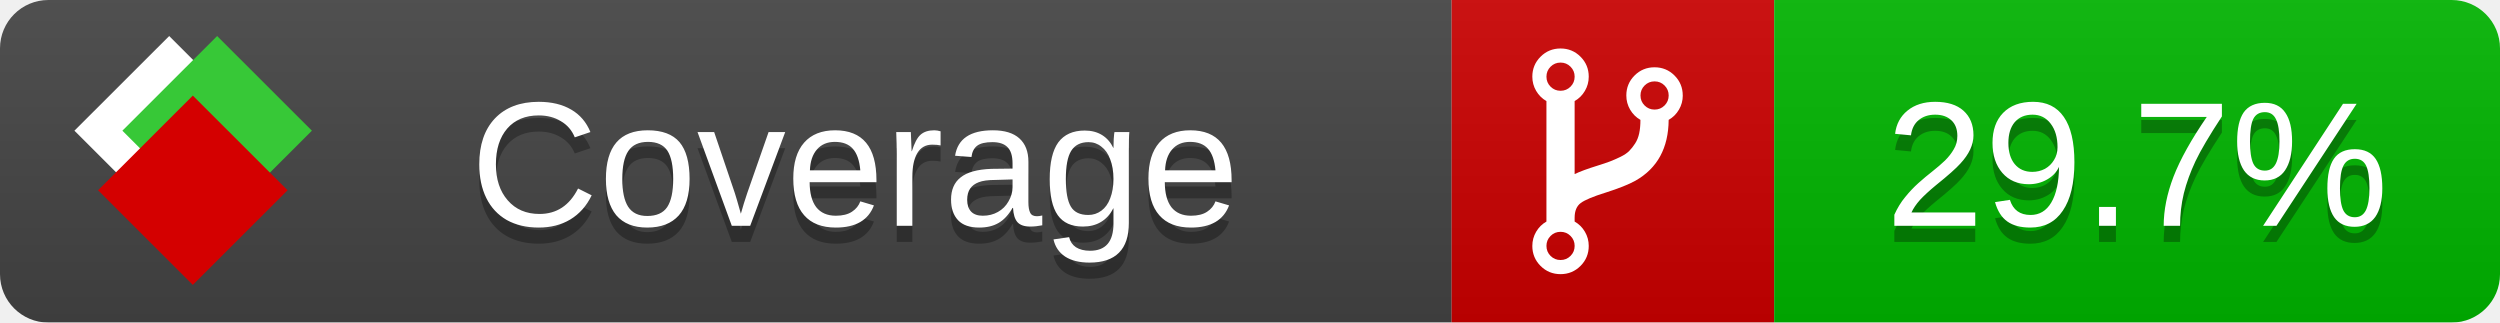
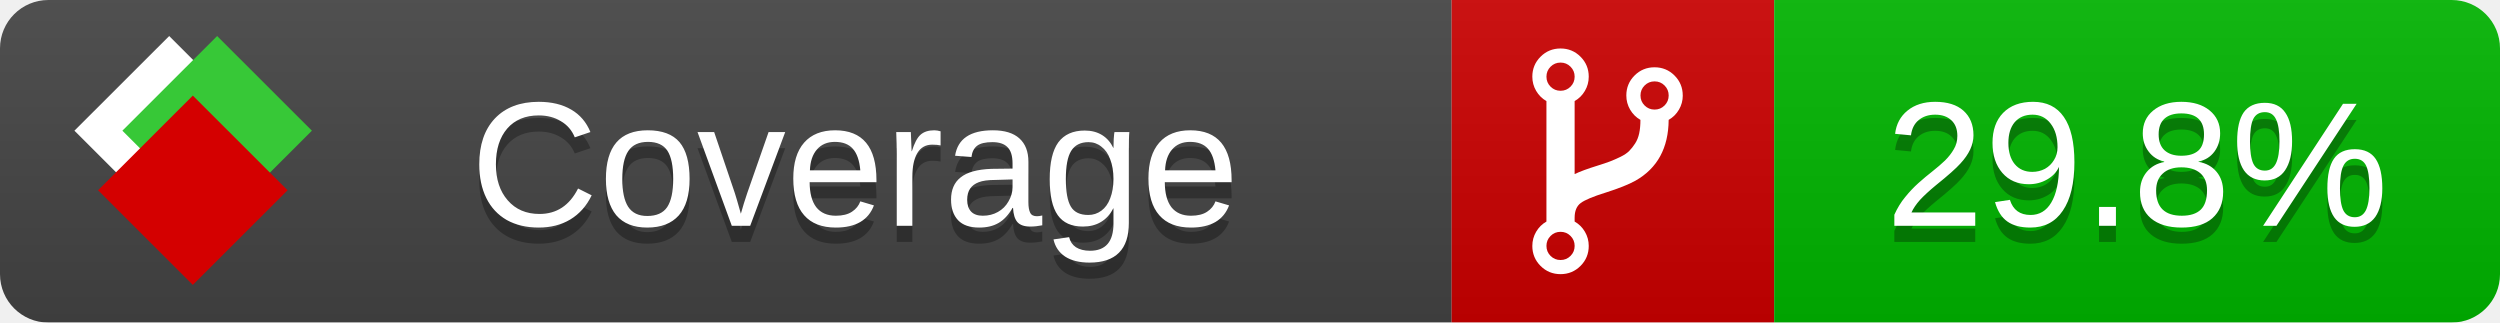
<svg xmlns="http://www.w3.org/2000/svg" xmlns:xlink="http://www.w3.org/1999/xlink" width="155" height="20">
  <style type="text/css">
          
            @keyframes fade1 {
                0% { visibility: visible; opacity: 1; }
               23% { visibility: visible; opacity: 1; }
               25% { visibility: hidden; opacity: 0; }
               48% { visibility: hidden; opacity: 0; }
               50% { visibility: hidden; opacity: 0; }
               73% { visibility: hidden; opacity: 0; }
               75% { visibility: hidden; opacity: 0; }
               98% { visibility: hidden; opacity: 0; }
              100% { visibility: visible; opacity: 1; }
            }
            @keyframes fade2 {
                0% { visibility: hidden; opacity: 0; }
               23% { visibility: hidden; opacity: 0; }
               25% { visibility: visible; opacity: 1; }
               48% { visibility: visible; opacity: 1; }
               50% { visibility: hidden; opacity: 0; }
               73% { visibility: hidden; opacity: 0; }
               75% { visibility: hidden; opacity: 0; }
               98% { visibility: hidden; opacity: 0; }
              100% { visibility: hidden; opacity: 0; }
            }
            @keyframes fade3 {
                0% { visibility: hidden; opacity: 0; }
               23% { visibility: hidden; opacity: 0; }
               25% { visibility: hidden; opacity: 0; }
               48% { visibility: hidden; opacity: 0; }
               50% { visibility: visible; opacity: 1; }
               73% { visibility: visible; opacity: 1; }
               75% { visibility: hidden; opacity: 0; }
               98% { visibility: hidden; opacity: 0; }
              100% { visibility: hidden; opacity: 0; }
            }
            @keyframes fade4 {
                0% { visibility: hidden; opacity: 0; }
               23% { visibility: hidden; opacity: 0; }
               25% { visibility: hidden; opacity: 0; }
               48% { visibility: hidden; opacity: 0; }
               50% { visibility: hidden; opacity: 0; }
               73% { visibility: hidden; opacity: 0; }
               75% { visibility: visible; opacity: 1; }
               98% { visibility: visible; opacity: 1; }
              100% { visibility: hidden; opacity: 0; }
            }
            .linecoverage {
                animation-duration: 15s;
                animation-name: fade1;
                animation-iteration-count: infinite;
            }
            .branchcoverage {
                animation-duration: 15s;
                animation-name: fade2;
                animation-iteration-count: infinite;
            }
            .methodcoverage {
                animation-duration: 15s;
                animation-name: fade3;
                animation-iteration-count: infinite;
            }
            .fullmethodcoverage {
                animation-duration: 15s;
                animation-name: fade4;
                animation-iteration-count: infinite;
            }
          
    </style>
  <defs>
    <linearGradient id="gradient" x2="0" y2="100%">
      <stop offset="0" stop-color="#bbb" stop-opacity=".1" />
      <stop offset="1" stop-opacity=".1" />
    </linearGradient>
    <linearGradient id="c">
      <stop offset="0" stop-color="#d40000" />
      <stop offset="1" stop-color="#ff2a2a" />
    </linearGradient>
    <linearGradient id="a">
      <stop offset="0" stop-color="#e0e0de" />
      <stop offset="1" stop-color="#fff" />
    </linearGradient>
    <linearGradient id="b">
      <stop offset="0" stop-color="#37c837" />
      <stop offset="1" stop-color="#217821" />
    </linearGradient>
    <linearGradient xlink:href="#a" id="e" x1="106.44" x2="69.96" y1="-11.96" y2="-46.84" gradientTransform="matrix(-.8426 -.00045 -.00045 -.8426 -94.27 -75.82)" gradientUnits="userSpaceOnUse" />
    <linearGradient xlink:href="#b" id="f" x1="56.19" x2="77.97" y1="-23.45" y2="10.62" gradientTransform="matrix(.8426 .00045 .00045 .8426 94.27 75.82)" gradientUnits="userSpaceOnUse" />
    <linearGradient xlink:href="#c" id="g" x1="79.98" x2="132.9" y1="10.79" y2="10.79" gradientTransform="matrix(.8426 .00045 .00045 .8426 94.27 75.82)" gradientUnits="userSpaceOnUse" />
    <mask id="mask">
      <rect width="155" height="20" rx="3" fill="#fff" />
    </mask>
    <g id="icon" transform="matrix(.04486 0 0 .04481 -.48 -.63)">
      <rect width="52.92" height="52.92" x="-109.72" y="-27.13" fill="url(#e)" transform="rotate(-135)" />
      <rect width="52.92" height="52.92" x="70.19" y="-39.18" fill="url(#f)" transform="rotate(45)" />
      <rect width="52.92" height="52.92" x="80.05" y="-15.74" fill="url(#g)" transform="rotate(45)" />
    </g>
  </defs>
  <g mask="url(#mask)">
    <rect x="0" y="0" width="90" height="20" fill="#444" />
    <rect x="90" y="0" width="20" height="20" fill="#c00" />
    <rect x="110" y="0" width="45" height="20" fill="#00B600" />
    <rect x="0" y="0" width="155" height="20" fill="url(#gradient)" />
  </g>
  <g>
    <path class="" fill="#fff" d="m 97.628,15.247 q 0,-0.364 -0.255,-0.619 -0.255,-0.255 -0.619,-0.255 -0.364,0 -0.619,0.255 -0.255,0.255 -0.255,0.619 0,0.364 0.255,0.619 0.255,0.255 0.619,0.255 0.364,0 0.619,-0.255 0.255,-0.255 0.255,-0.619 z m 0,-10.493 q 0,-0.364 -0.255,-0.619 -0.255,-0.255 -0.619,-0.255 -0.364,0 -0.619,0.255 -0.255,0.255 -0.255,0.619 0,0.364 0.255,0.619 0.255,0.255 0.619,0.255 0.364,0 0.619,-0.255 0.255,-0.255 0.255,-0.619 z m 5.83,1.166 q 0,-0.364 -0.255,-0.619 -0.255,-0.255 -0.619,-0.255 -0.364,0 -0.619,0.255 -0.255,0.255 -0.255,0.619 0,0.364 0.255,0.619 0.255,0.255 0.619,0.255 0.364,0 0.619,-0.255 0.255,-0.255 0.255,-0.619 z m 0.874,0 q 0,0.474 -0.237,0.879 -0.237,0.405 -0.638,0.633 -0.018,2.614 -2.059,3.771 -0.619,0.346 -1.849,0.738 -1.166,0.364 -1.544,0.647 -0.378,0.282 -0.378,0.911 l 0,0.237 q 0.401,0.228 0.638,0.633 0.237,0.405 0.237,0.879 0,0.729 -0.51,1.239 -0.51,0.51 -1.239,0.51 -0.729,0 -1.239,-0.51 -0.51,-0.51 -0.51,-1.239 0,-0.474 0.237,-0.879 0.237,-0.405 0.638,-0.633 l 0,-7.469 q -0.401,-0.228 -0.638,-0.633 -0.237,-0.405 -0.237,-0.879 0,-0.729 0.51,-1.239 0.51,-0.51 1.239,-0.51 0.729,0 1.239,0.51 0.51,0.51 0.51,1.239 0,0.474 -0.237,0.879 -0.237,0.405 -0.638,0.633 l 0,4.527 q 0.492,-0.237 1.403,-0.519 0.501,-0.155 0.797,-0.269 0.296,-0.114 0.642,-0.282 0.346,-0.169 0.537,-0.36 0.191,-0.191 0.369,-0.465 0.178,-0.273 0.255,-0.633 0.077,-0.36 0.077,-0.833 -0.401,-0.228 -0.638,-0.633 -0.237,-0.405 -0.237,-0.879 0,-0.729 0.51,-1.239 0.51,-0.51 1.239,-0.51 0.729,0 1.239,0.51 0.51,0.51 0.51,1.239 z" />
  </g>
  <g fill="#fff" text-anchor="middle" font-family="Verdana,Arial,Geneva,sans-serif" font-size="11">
    <a xlink:href="https://github.com/danielpalme/ReportGenerator" target="_top">
      <use xlink:href="#icon" transform="translate(3,1) scale(3.5)" />
    </a>
    <text x="53" y="15" fill="#010101" fill-opacity=".3">Coverage</text>
    <text x="53" y="14" fill="#fff">Coverage</text>
-     <text class="" x="132.5" y="15" fill="#010101" fill-opacity=".3">29.7%</text>
-     <text class="" x="132.5" y="14">29.7%</text>
+     <text class="" x="132.5" y="15" fill="#010101" fill-opacity=".3">29.8%</text>
+     <text class="" x="132.5" y="14">29.8%</text>
  </g>
  <g>
    <rect class="" x="90" y="0" width="65" height="20" fill-opacity="0" />
  </g>
</svg>
